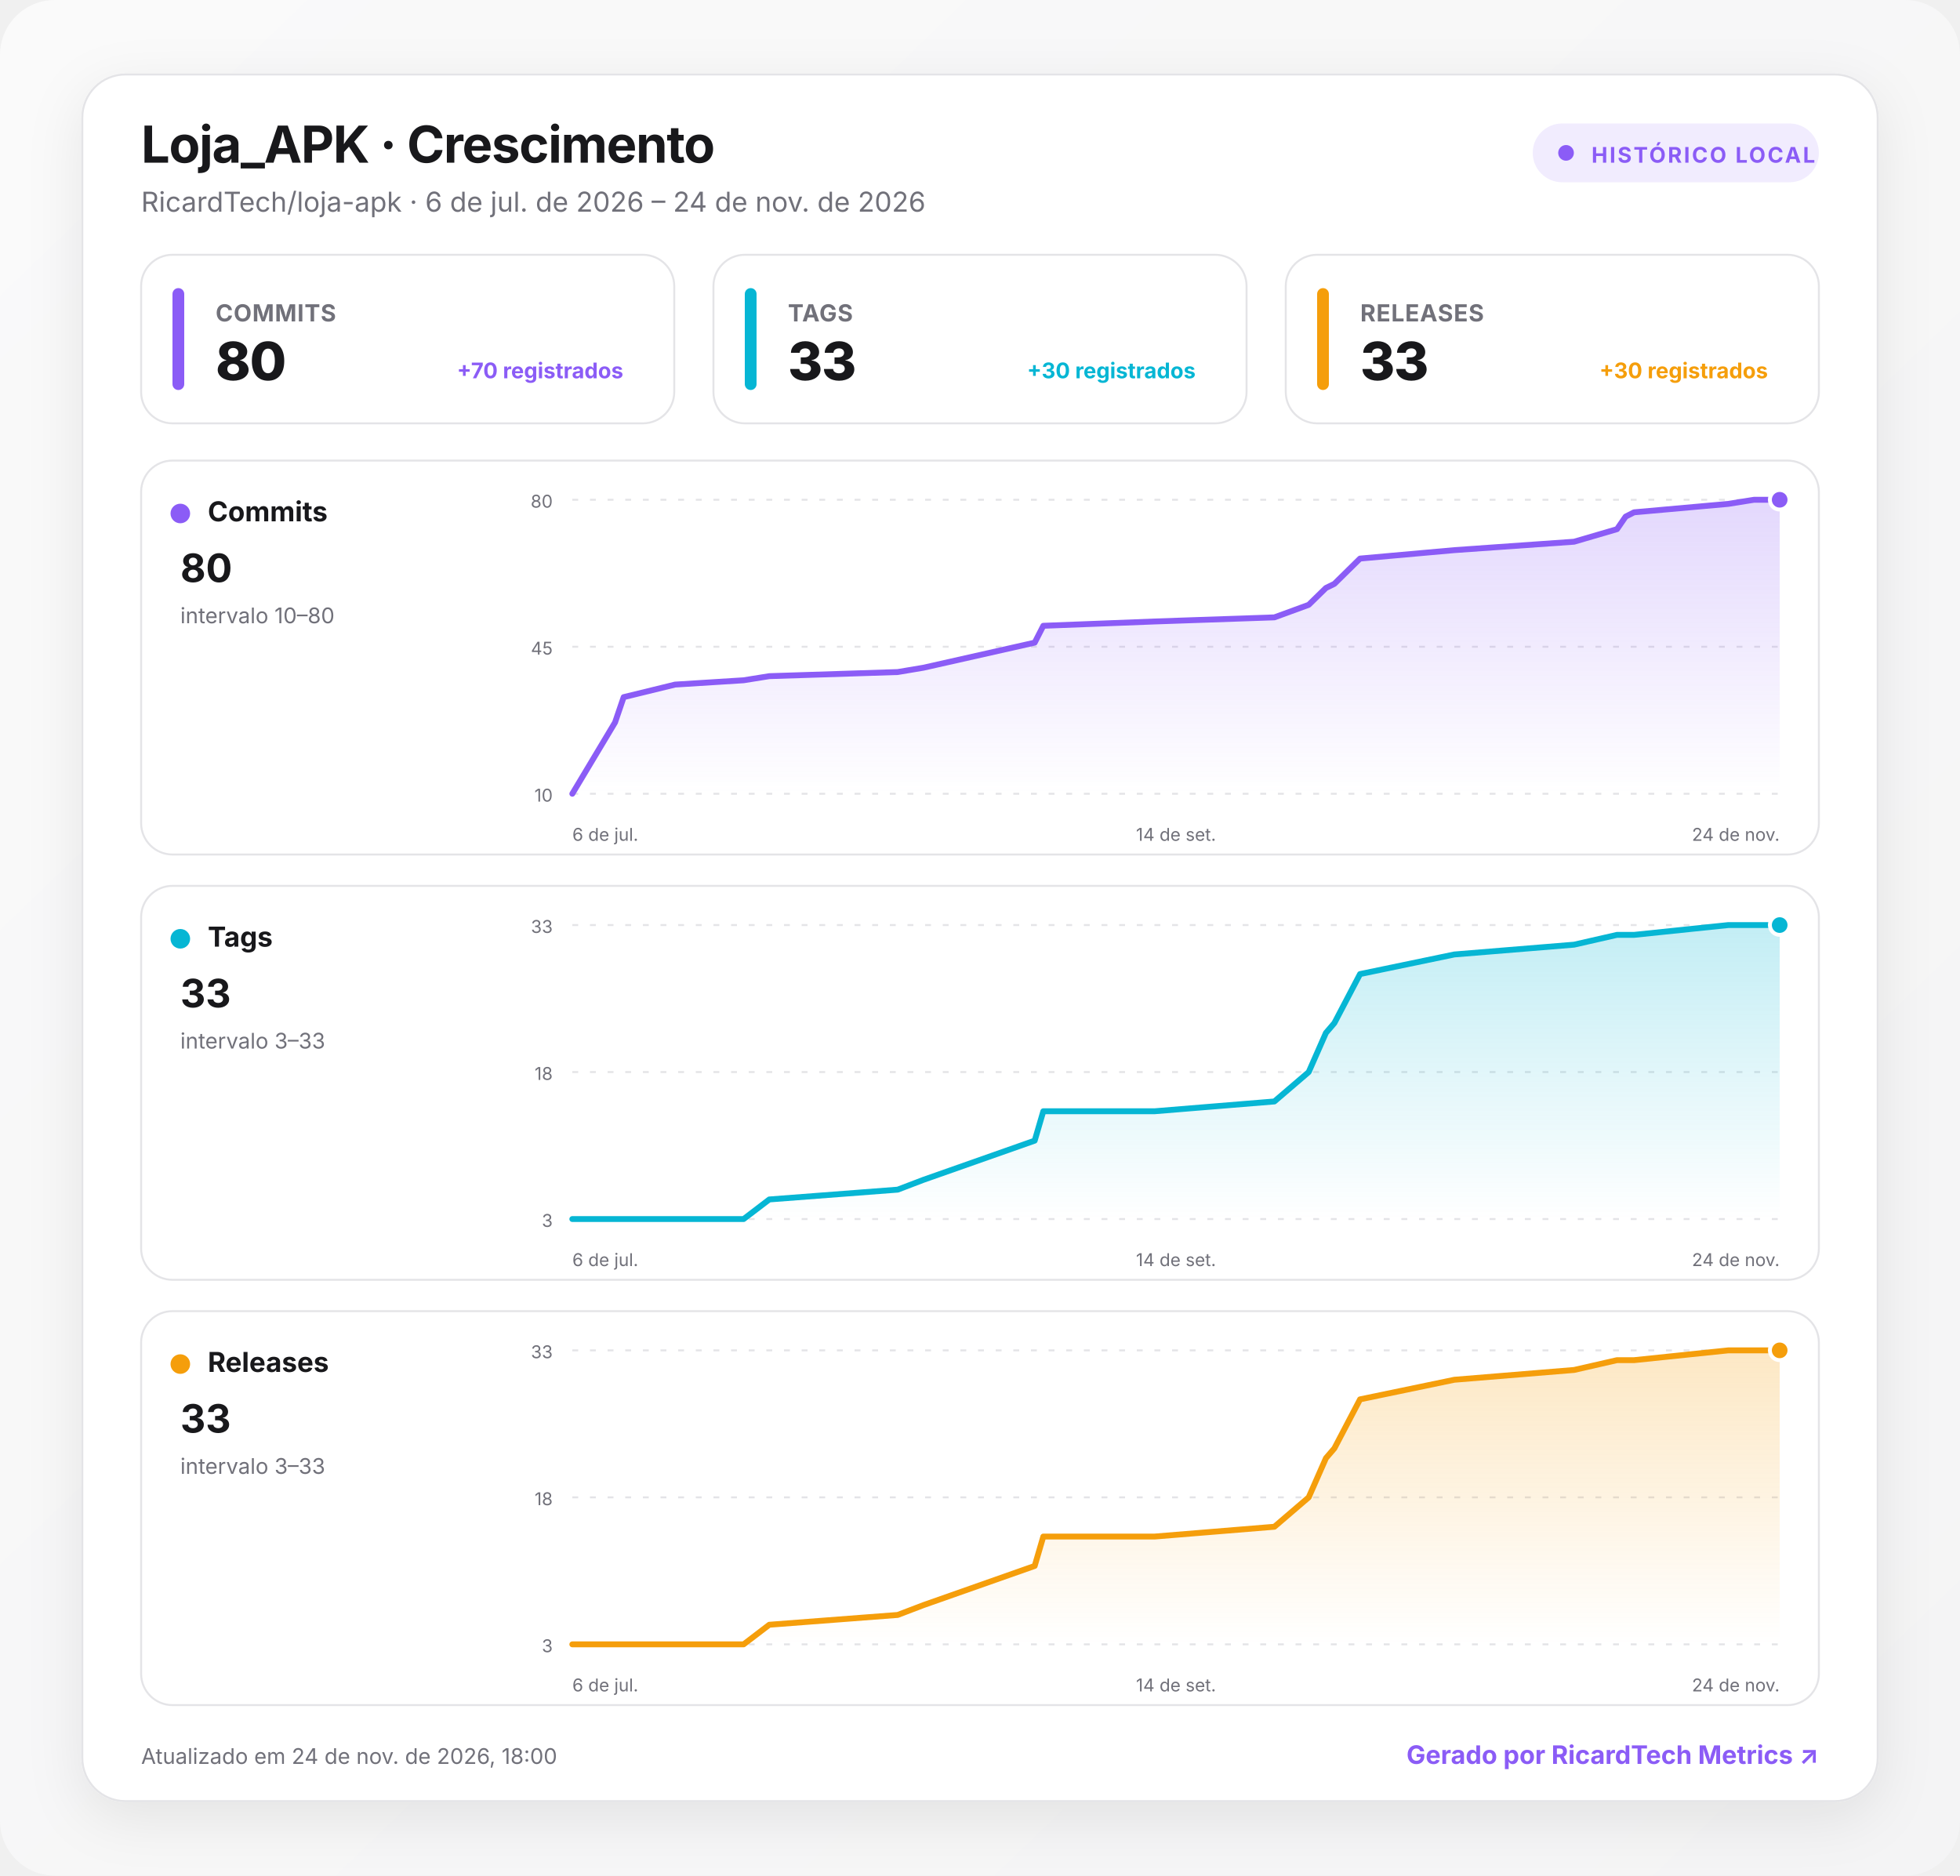
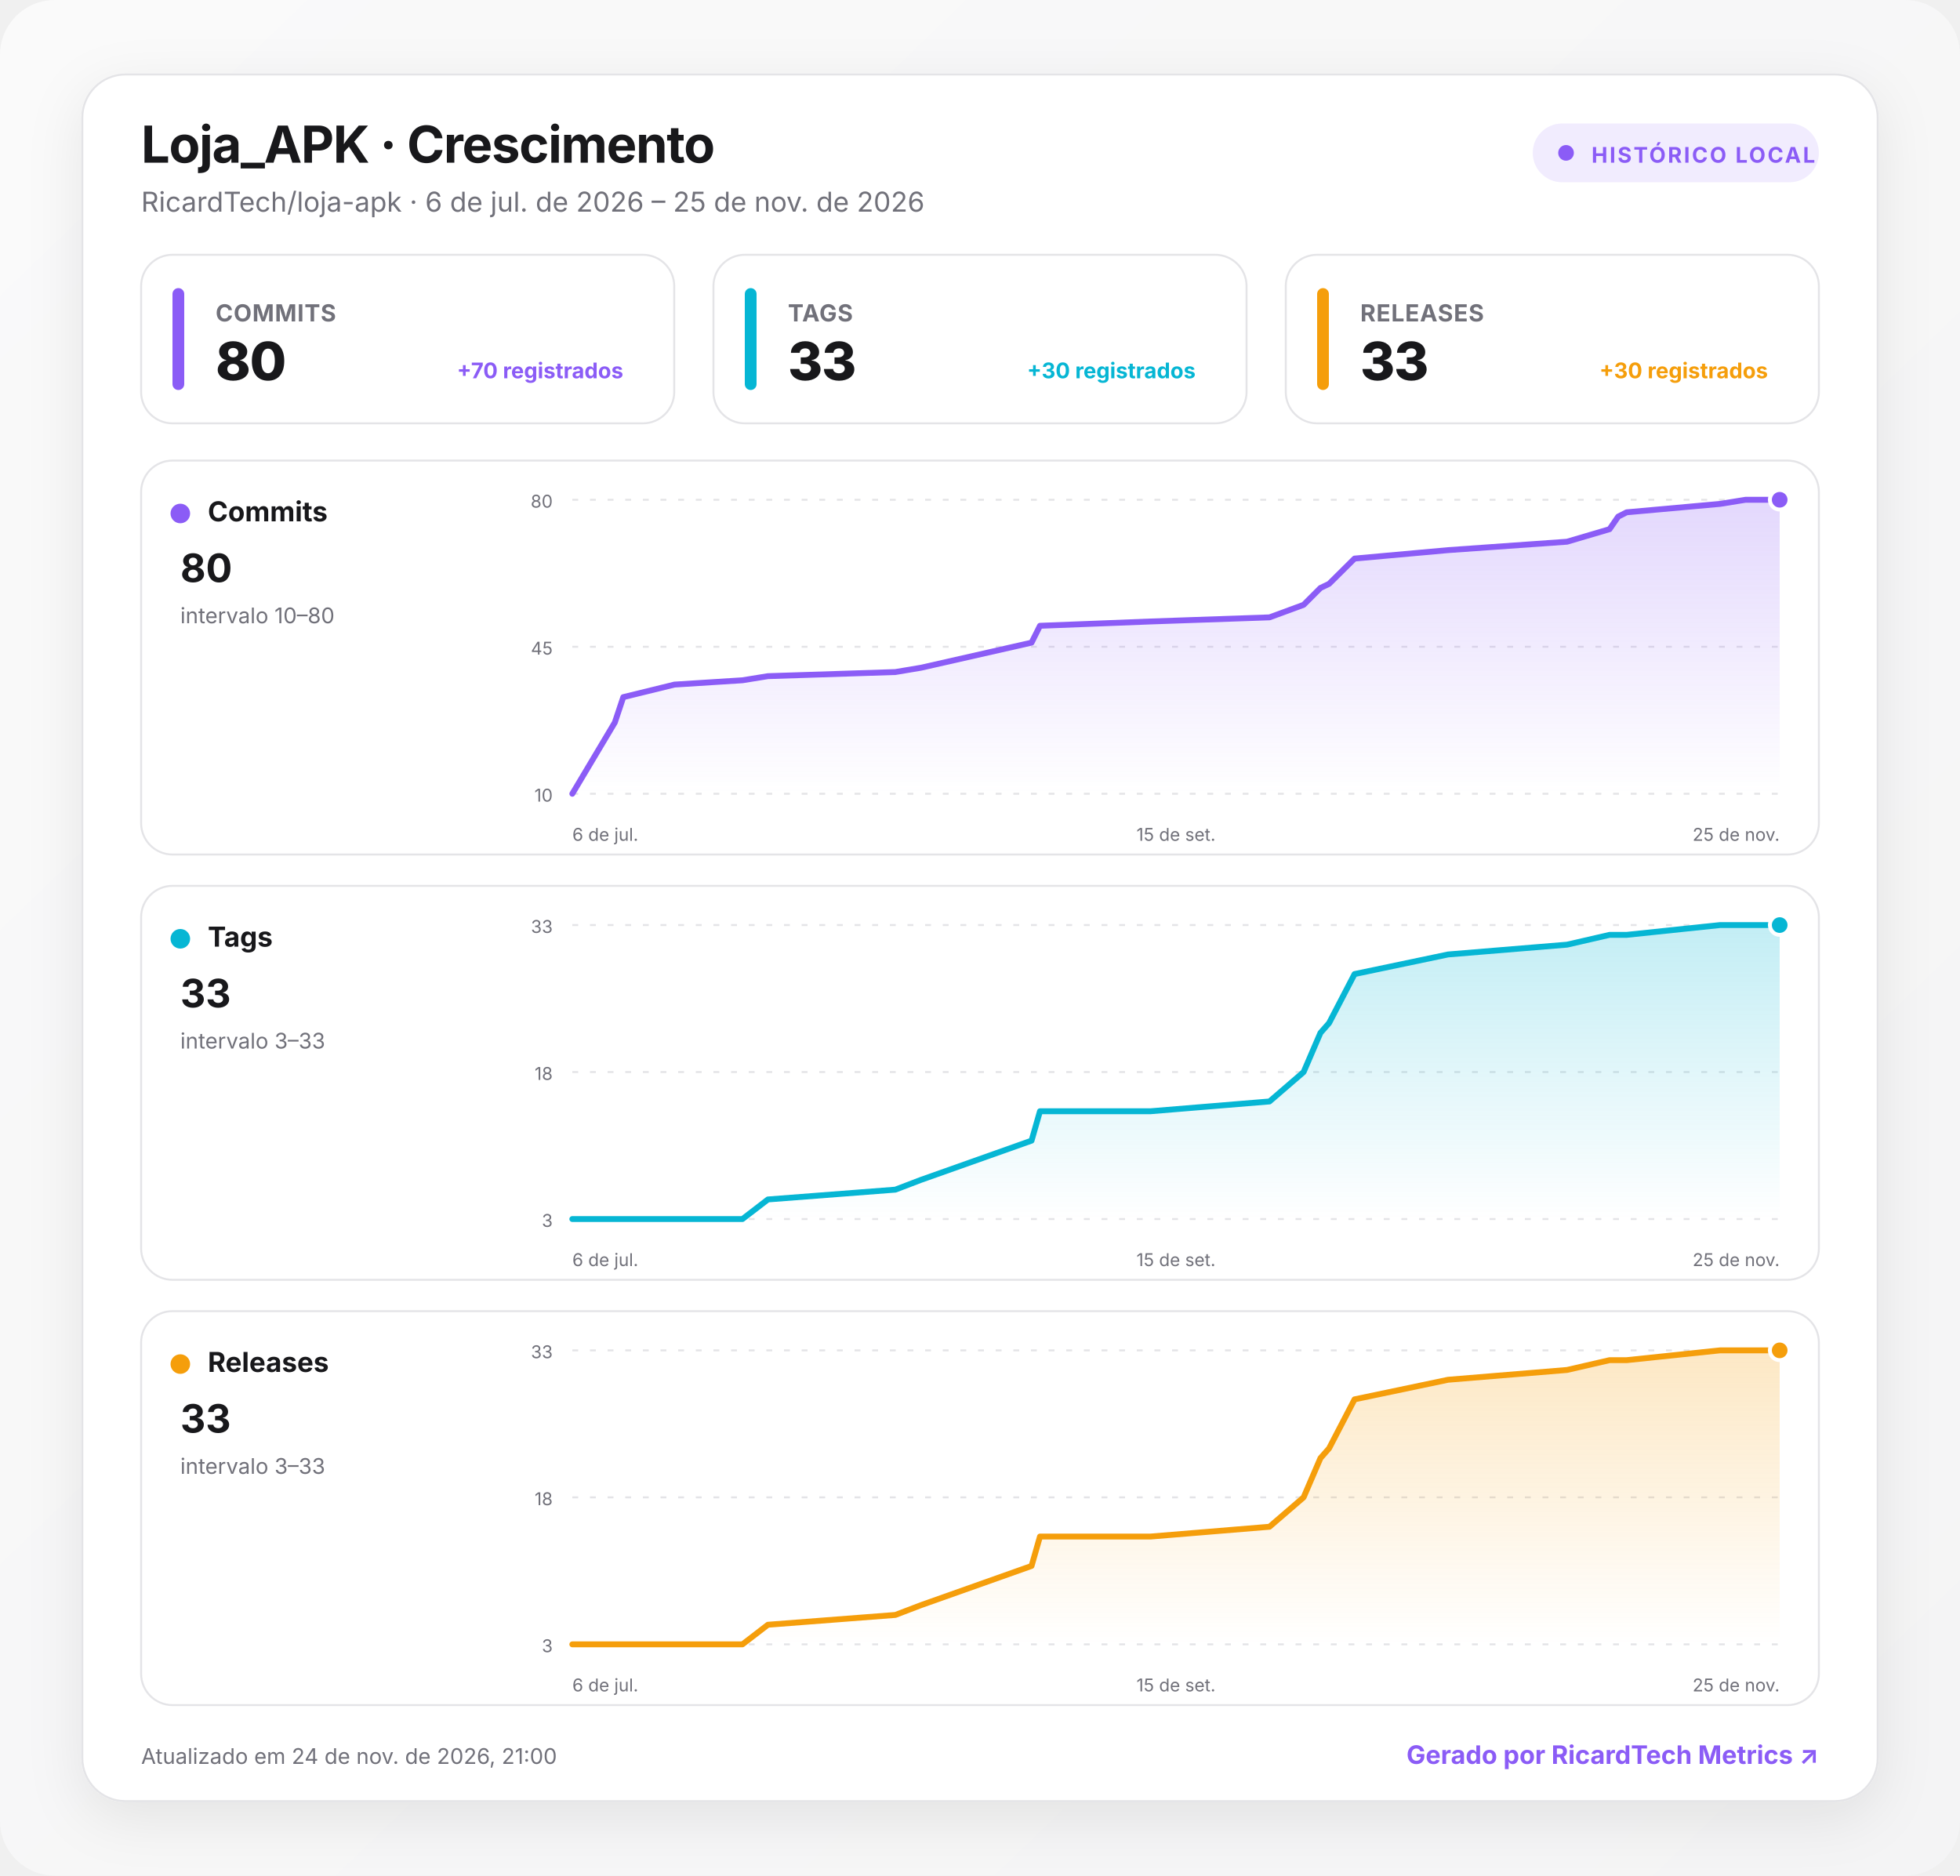
<svg xmlns="http://www.w3.org/2000/svg" width="1000" height="957" viewBox="0 0 1000 957" role="img" aria-labelledby="title desc">
  <defs>
    <linearGradient id="background" x1="0" y1="0" x2="1" y2="1">
      <stop offset="0" stop-color="#fafafa" />
      <stop offset="1" stop-color="#f4f4f5" />
    </linearGradient>
    <linearGradient id="fill-commits" x1="0" y1="0" x2="0" y2="1">
      <stop offset="0" stop-color="#8b5cf6" stop-opacity=".24" />
      <stop offset="1" stop-color="#8b5cf6" stop-opacity="0" />
    </linearGradient>
    <linearGradient id="fill-tags" x1="0" y1="0" x2="0" y2="1">
      <stop offset="0" stop-color="#06b6d4" stop-opacity=".24" />
      <stop offset="1" stop-color="#06b6d4" stop-opacity="0" />
    </linearGradient>
    <linearGradient id="fill-releases" x1="0" y1="0" x2="0" y2="1">
      <stop offset="0" stop-color="#f59e0b" stop-opacity=".24" />
      <stop offset="1" stop-color="#f59e0b" stop-opacity="0" />
    </linearGradient>
    <filter id="shadow" x="-10%" y="-10%" width="120%" height="130%">
      <feDropShadow dx="0" dy="8" stdDeviation="14" flood-color="#18181b" flood-opacity=".08" />
    </filter>
    <style>
      :root { color-scheme: light dark; }
      .bg { fill: url(#background); }
      .surface { fill: #ffffff; stroke: #e4e4e7; }
      .panel { fill: #ffffff; stroke: #e4e4e7; }
      .primary { fill: #18181b; }
      .secondary { fill: #71717a; }
      .grid { stroke: #e4e4e7; }
      text { font-family: Inter, ui-sans-serif, system-ui, -apple-system, BlinkMacSystemFont, "Segoe UI", Roboto, sans-serif; }
      @media (prefers-color-scheme: dark) {
        .bg { fill: #09090b; }
        .surface, .panel { fill: #111113; stroke: #27272a; }
        .primary { fill: #fafafa; }
        .secondary { fill: #a1a1aa; }
        .grid { stroke: #27272a; }
      }
    </style>
  </defs>
  <rect class="bg" width="1000" height="957" rx="28" />
  <g transform="translate(42 38)">
    <rect x="0" y="0" width="916" height="881" rx="22" class="surface" filter="url(#shadow)" />
    <text x="30" y="45" class="primary" font-size="26" font-weight="750" letter-spacing="-.5">Loja_APK · Crescimento</text>
-     <text x="30" y="70" class="secondary" font-size="14">RicardTech/loja-apk · 6 de jul. de 2026 – 24 de nov. de 2026</text>
+     <text x="30" y="70" class="secondary" font-size="14">RicardTech/loja-apk · 6 de jul. de 2026 – 25 de nov. de 2026</text>
    <g transform="translate(740 25)">
      <rect width="146" height="30" rx="15" fill="#8b5cf6" fill-opacity=".12" />
      <circle cx="17" cy="15" r="4" fill="#8b5cf6" />
      <text x="30" y="20" fill="#8b5cf6" font-size="11" font-weight="700" letter-spacing="1">HISTÓRICO LOCAL</text>
    </g>
    <g transform="translate(30 92)">
      <rect width="272" height="86" rx="16" class="panel" />
      <rect x="16" y="17" width="6" height="52" rx="3" fill="#8b5cf6" />
      <text x="38" y="34" class="secondary" font-size="12" font-weight="650" letter-spacing=".3">COMMITS</text>
      <text x="38" y="64" class="primary" font-size="27" font-weight="760" letter-spacing="-.5">80</text>
      <text x="246" y="63" text-anchor="end" fill="#8b5cf6" font-size="11" font-weight="650">+70 registrados</text>
    </g>
    <g transform="translate(322 92)">
      <rect width="272" height="86" rx="16" class="panel" />
      <rect x="16" y="17" width="6" height="52" rx="3" fill="#06b6d4" />
      <text x="38" y="34" class="secondary" font-size="12" font-weight="650" letter-spacing=".3">TAGS</text>
      <text x="38" y="64" class="primary" font-size="27" font-weight="760" letter-spacing="-.5">33</text>
      <text x="246" y="63" text-anchor="end" fill="#06b6d4" font-size="11" font-weight="650">+30 registrados</text>
    </g>
    <g transform="translate(614 92)">
      <rect width="272" height="86" rx="16" class="panel" />
      <rect x="16" y="17" width="6" height="52" rx="3" fill="#f59e0b" />
      <text x="38" y="34" class="secondary" font-size="12" font-weight="650" letter-spacing=".3">RELEASES</text>
      <text x="38" y="64" class="primary" font-size="27" font-weight="760" letter-spacing="-.5">33</text>
      <text x="246" y="63" text-anchor="end" fill="#f59e0b" font-size="11" font-weight="650">+30 registrados</text>
    </g>
    <g transform="translate(30 197)">
      <rect width="856" height="201" rx="16" class="panel" />
      <circle cx="20" cy="27" r="5" fill="#8b5cf6" />
      <text x="34" y="31" class="primary" font-size="14" font-weight="700">Commits</text>
      <text x="20" y="62" class="primary" font-size="20" font-weight="750">80</text>
      <text x="20" y="83" class="secondary" font-size="11">intervalo 10–80</text>
      <line x1="220" x2="836" y1="20" y2="20" class="grid" stroke-width="1" stroke-dasharray="3 6" />
      <text x="210" y="24" text-anchor="end" class="secondary" font-size="9">80</text>
      <line x1="220" x2="836" y1="95" y2="95" class="grid" stroke-width="1" stroke-dasharray="3 6" />
      <text x="210" y="99" text-anchor="end" class="secondary" font-size="9">45</text>
      <line x1="220" x2="836" y1="170" y2="170" class="grid" stroke-width="1" stroke-dasharray="3 6" />
      <text x="210" y="174" text-anchor="end" class="secondary" font-size="9">10</text>
-       <path d="M220 170 L241.8 133.6 L246.2 120.7 L272.4 114.3 L307.4 112.1 L320.5 110 L386 107.9 L399.1 105.7 L455.9 92.9 L460.3 84.3 L517.1 82.1 L578.2 80 L595.7 73.6 L600.1 69.3 L604.5 65 L608.8 62.9 L621.9 50 L670 45.7 L731.1 41.4 L753 35 L757.4 28.6 L761.7 26.4 L809.8 22.1 L822.9 20 L836 20 L836 170 L220 170 Z" fill="url(#fill-commits)" />
-       <path d="M220 170 L241.8 133.6 L246.2 120.7 L272.4 114.3 L307.4 112.1 L320.5 110 L386 107.9 L399.1 105.7 L455.9 92.9 L460.3 84.3 L517.1 82.1 L578.2 80 L595.7 73.6 L600.1 69.3 L604.5 65 L608.8 62.9 L621.9 50 L670 45.7 L731.1 41.4 L753 35 L757.4 28.6 L761.7 26.4 L809.8 22.1 L822.9 20 L836 20" fill="none" stroke="#8b5cf6" stroke-width="3" stroke-linecap="round" stroke-linejoin="round" />
+       <path d="M220 170 L241.7 133.6 L246 120.7 L272.1 114.3 L306.8 112.1 L319.8 110 L384.8 107.9 L397.9 105.7 L454.3 92.9 L458.6 84.3 L515 82.1 L575.7 80 L593.1 73.6 L597.4 69.3 L601.7 65 L606.1 62.9 L619.1 50 L666.8 45.7 L727.5 41.4 L749.2 35 L753.6 28.6 L757.9 26.4 L805.6 22.1 L818.6 20 L836 20 L836 170 L220 170 Z" fill="url(#fill-commits)" />
+       <path d="M220 170 L241.7 133.6 L246 120.7 L272.1 114.3 L306.8 112.1 L319.8 110 L384.8 107.9 L397.9 105.7 L454.3 92.9 L458.6 84.3 L515 82.1 L575.7 80 L593.1 73.6 L597.4 69.3 L601.7 65 L606.1 62.9 L619.1 50 L666.8 45.7 L727.5 41.4 L749.2 35 L753.6 28.6 L757.9 26.4 L805.6 22.1 L818.6 20 L836 20" fill="none" stroke="#8b5cf6" stroke-width="3" stroke-linecap="round" stroke-linejoin="round" />
      <circle cx="836" cy="20" r="5" fill="#8b5cf6" stroke="#fff" stroke-width="2" />
      <text x="220" y="194" text-anchor="start" class="secondary" font-size="9">6 de jul.</text>
-       <text x="528" y="194" text-anchor="middle" class="secondary" font-size="9">14 de set.</text>
-       <text x="836" y="194" text-anchor="end" class="secondary" font-size="9">24 de nov.</text>
+       <text x="528" y="194" text-anchor="middle" class="secondary" font-size="9">15 de set.</text>
+       <text x="836" y="194" text-anchor="end" class="secondary" font-size="9">25 de nov.</text>
    </g>
    <g transform="translate(30 414)">
      <rect width="856" height="201" rx="16" class="panel" />
      <circle cx="20" cy="27" r="5" fill="#06b6d4" />
      <text x="34" y="31" class="primary" font-size="14" font-weight="700">Tags</text>
      <text x="20" y="62" class="primary" font-size="20" font-weight="750">33</text>
      <text x="20" y="83" class="secondary" font-size="11">intervalo 3–33</text>
      <line x1="220" x2="836" y1="20" y2="20" class="grid" stroke-width="1" stroke-dasharray="3 6" />
      <text x="210" y="24" text-anchor="end" class="secondary" font-size="9">33</text>
      <line x1="220" x2="836" y1="95" y2="95" class="grid" stroke-width="1" stroke-dasharray="3 6" />
      <text x="210" y="99" text-anchor="end" class="secondary" font-size="9">18</text>
      <line x1="220" x2="836" y1="170" y2="170" class="grid" stroke-width="1" stroke-dasharray="3 6" />
      <text x="210" y="174" text-anchor="end" class="secondary" font-size="9">3</text>
-       <path d="M220 170 L241.8 170 L246.2 170 L272.4 170 L307.4 170 L320.5 160 L386 155 L399.1 150 L455.9 130 L460.3 115 L517.1 115 L578.2 110 L595.7 95 L600.1 85 L604.5 75 L608.8 70 L621.9 45 L670 35 L731.1 30 L753 25 L757.4 25 L761.7 25 L809.8 20 L822.9 20 L836 20 L836 170 L220 170 Z" fill="url(#fill-tags)" />
-       <path d="M220 170 L241.8 170 L246.2 170 L272.4 170 L307.4 170 L320.5 160 L386 155 L399.1 150 L455.9 130 L460.3 115 L517.1 115 L578.2 110 L595.7 95 L600.1 85 L604.5 75 L608.8 70 L621.9 45 L670 35 L731.1 30 L753 25 L757.4 25 L761.7 25 L809.8 20 L822.9 20 L836 20" fill="none" stroke="#06b6d4" stroke-width="3" stroke-linecap="round" stroke-linejoin="round" />
+       <path d="M220 170 L241.7 170 L246 170 L272.1 170 L306.8 170 L319.8 160 L384.8 155 L397.9 150 L454.3 130 L458.6 115 L515 115 L575.7 110 L593.1 95 L597.4 85 L601.7 75 L606.1 70 L619.1 45 L666.8 35 L727.5 30 L749.2 25 L753.6 25 L757.9 25 L805.6 20 L818.6 20 L836 20 L836 170 L220 170 Z" fill="url(#fill-tags)" />
+       <path d="M220 170 L241.7 170 L246 170 L272.1 170 L306.8 170 L319.8 160 L384.8 155 L397.9 150 L454.3 130 L458.6 115 L515 115 L575.7 110 L593.1 95 L597.4 85 L601.7 75 L606.1 70 L619.1 45 L666.8 35 L727.5 30 L749.2 25 L753.6 25 L757.9 25 L805.6 20 L818.6 20 L836 20" fill="none" stroke="#06b6d4" stroke-width="3" stroke-linecap="round" stroke-linejoin="round" />
      <circle cx="836" cy="20" r="5" fill="#06b6d4" stroke="#fff" stroke-width="2" />
      <text x="220" y="194" text-anchor="start" class="secondary" font-size="9">6 de jul.</text>
-       <text x="528" y="194" text-anchor="middle" class="secondary" font-size="9">14 de set.</text>
-       <text x="836" y="194" text-anchor="end" class="secondary" font-size="9">24 de nov.</text>
+       <text x="528" y="194" text-anchor="middle" class="secondary" font-size="9">15 de set.</text>
+       <text x="836" y="194" text-anchor="end" class="secondary" font-size="9">25 de nov.</text>
    </g>
    <g transform="translate(30 631)">
      <rect width="856" height="201" rx="16" class="panel" />
      <circle cx="20" cy="27" r="5" fill="#f59e0b" />
      <text x="34" y="31" class="primary" font-size="14" font-weight="700">Releases</text>
      <text x="20" y="62" class="primary" font-size="20" font-weight="750">33</text>
      <text x="20" y="83" class="secondary" font-size="11">intervalo 3–33</text>
      <line x1="220" x2="836" y1="20" y2="20" class="grid" stroke-width="1" stroke-dasharray="3 6" />
      <text x="210" y="24" text-anchor="end" class="secondary" font-size="9">33</text>
      <line x1="220" x2="836" y1="95" y2="95" class="grid" stroke-width="1" stroke-dasharray="3 6" />
      <text x="210" y="99" text-anchor="end" class="secondary" font-size="9">18</text>
      <line x1="220" x2="836" y1="170" y2="170" class="grid" stroke-width="1" stroke-dasharray="3 6" />
      <text x="210" y="174" text-anchor="end" class="secondary" font-size="9">3</text>
-       <path d="M220 170 L241.8 170 L246.2 170 L272.4 170 L307.4 170 L320.5 160 L386 155 L399.1 150 L455.9 130 L460.3 115 L517.1 115 L578.2 110 L595.7 95 L600.1 85 L604.5 75 L608.8 70 L621.9 45 L670 35 L731.1 30 L753 25 L757.4 25 L761.7 25 L809.8 20 L822.9 20 L836 20 L836 170 L220 170 Z" fill="url(#fill-releases)" />
-       <path d="M220 170 L241.8 170 L246.2 170 L272.4 170 L307.4 170 L320.5 160 L386 155 L399.1 150 L455.9 130 L460.3 115 L517.1 115 L578.2 110 L595.7 95 L600.1 85 L604.5 75 L608.8 70 L621.9 45 L670 35 L731.1 30 L753 25 L757.4 25 L761.7 25 L809.8 20 L822.9 20 L836 20" fill="none" stroke="#f59e0b" stroke-width="3" stroke-linecap="round" stroke-linejoin="round" />
+       <path d="M220 170 L241.7 170 L246 170 L272.1 170 L306.8 170 L319.8 160 L384.8 155 L397.9 150 L454.3 130 L458.6 115 L515 115 L575.7 110 L593.1 95 L597.4 85 L601.7 75 L606.1 70 L619.1 45 L666.8 35 L727.5 30 L749.2 25 L753.6 25 L757.9 25 L805.6 20 L818.6 20 L836 20 L836 170 L220 170 Z" fill="url(#fill-releases)" />
+       <path d="M220 170 L241.7 170 L246 170 L272.1 170 L306.8 170 L319.8 160 L384.8 155 L397.9 150 L454.3 130 L458.6 115 L515 115 L575.7 110 L593.1 95 L597.4 85 L601.7 75 L606.1 70 L619.1 45 L666.8 35 L727.5 30 L749.2 25 L753.6 25 L757.9 25 L805.6 20 L818.6 20 L836 20" fill="none" stroke="#f59e0b" stroke-width="3" stroke-linecap="round" stroke-linejoin="round" />
      <circle cx="836" cy="20" r="5" fill="#f59e0b" stroke="#fff" stroke-width="2" />
      <text x="220" y="194" text-anchor="start" class="secondary" font-size="9">6 de jul.</text>
-       <text x="528" y="194" text-anchor="middle" class="secondary" font-size="9">14 de set.</text>
-       <text x="836" y="194" text-anchor="end" class="secondary" font-size="9">24 de nov.</text>
+       <text x="528" y="194" text-anchor="middle" class="secondary" font-size="9">15 de set.</text>
+       <text x="836" y="194" text-anchor="end" class="secondary" font-size="9">25 de nov.</text>
    </g>
-     <text x="30" y="862" class="secondary" font-size="11">Atualizado em 24 de nov. de 2026, 18:00</text>
+     <text x="30" y="862" class="secondary" font-size="11">Atualizado em 24 de nov. de 2026, 21:00</text>
    <a href="https://git.ricardtech.top/RicardTech/ricardtech-metrics" target="_blank" aria-label="Abrir projeto RicardTech Metrics">
      <text x="886" y="862" fill="#8b5cf6" text-anchor="end" font-size="13" font-weight="700">Gerado por RicardTech Metrics ↗</text>
    </a>
  </g>
</svg>
